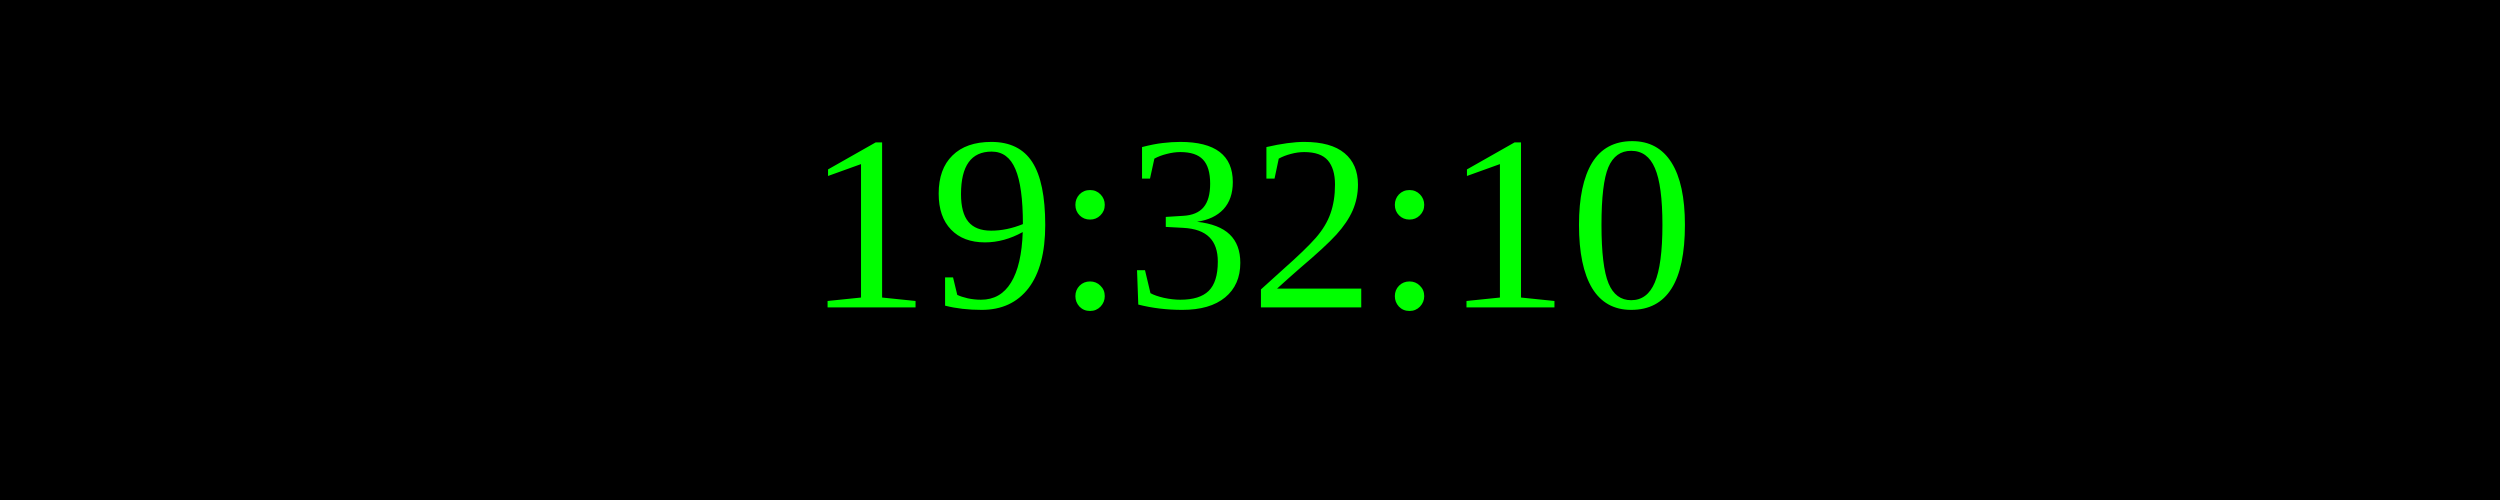
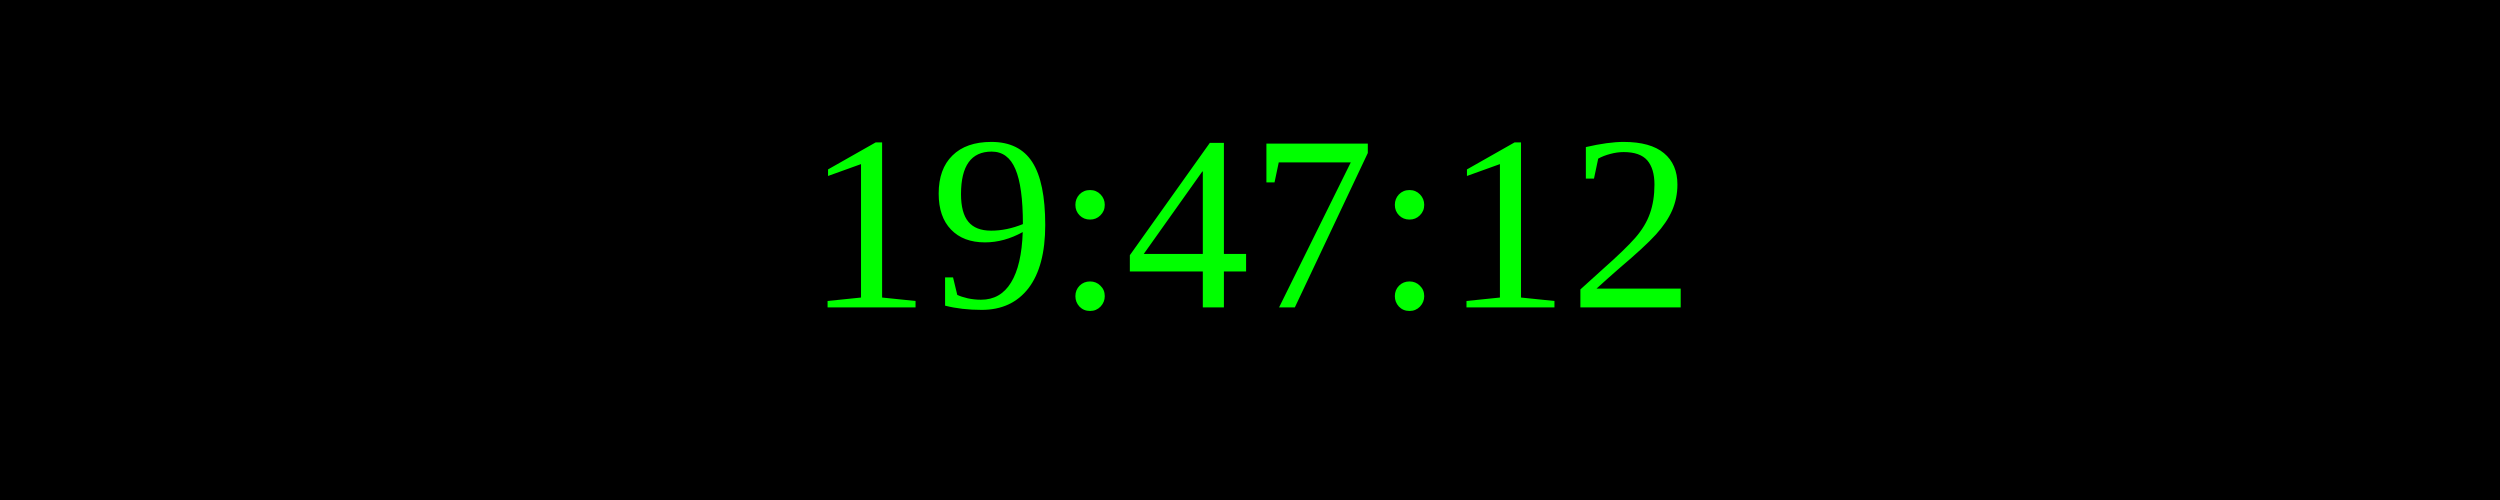
<svg xmlns="http://www.w3.org/2000/svg" width="250" height="50">
  <rect width="100%" height="100%" fill="black" />
  <text x="50%" y="50%" font-size="25" fill="lime" text-anchor="middle" dominant-baseline="middle">
- 19:32:10
+ 19:47:12
</text>
</svg>
